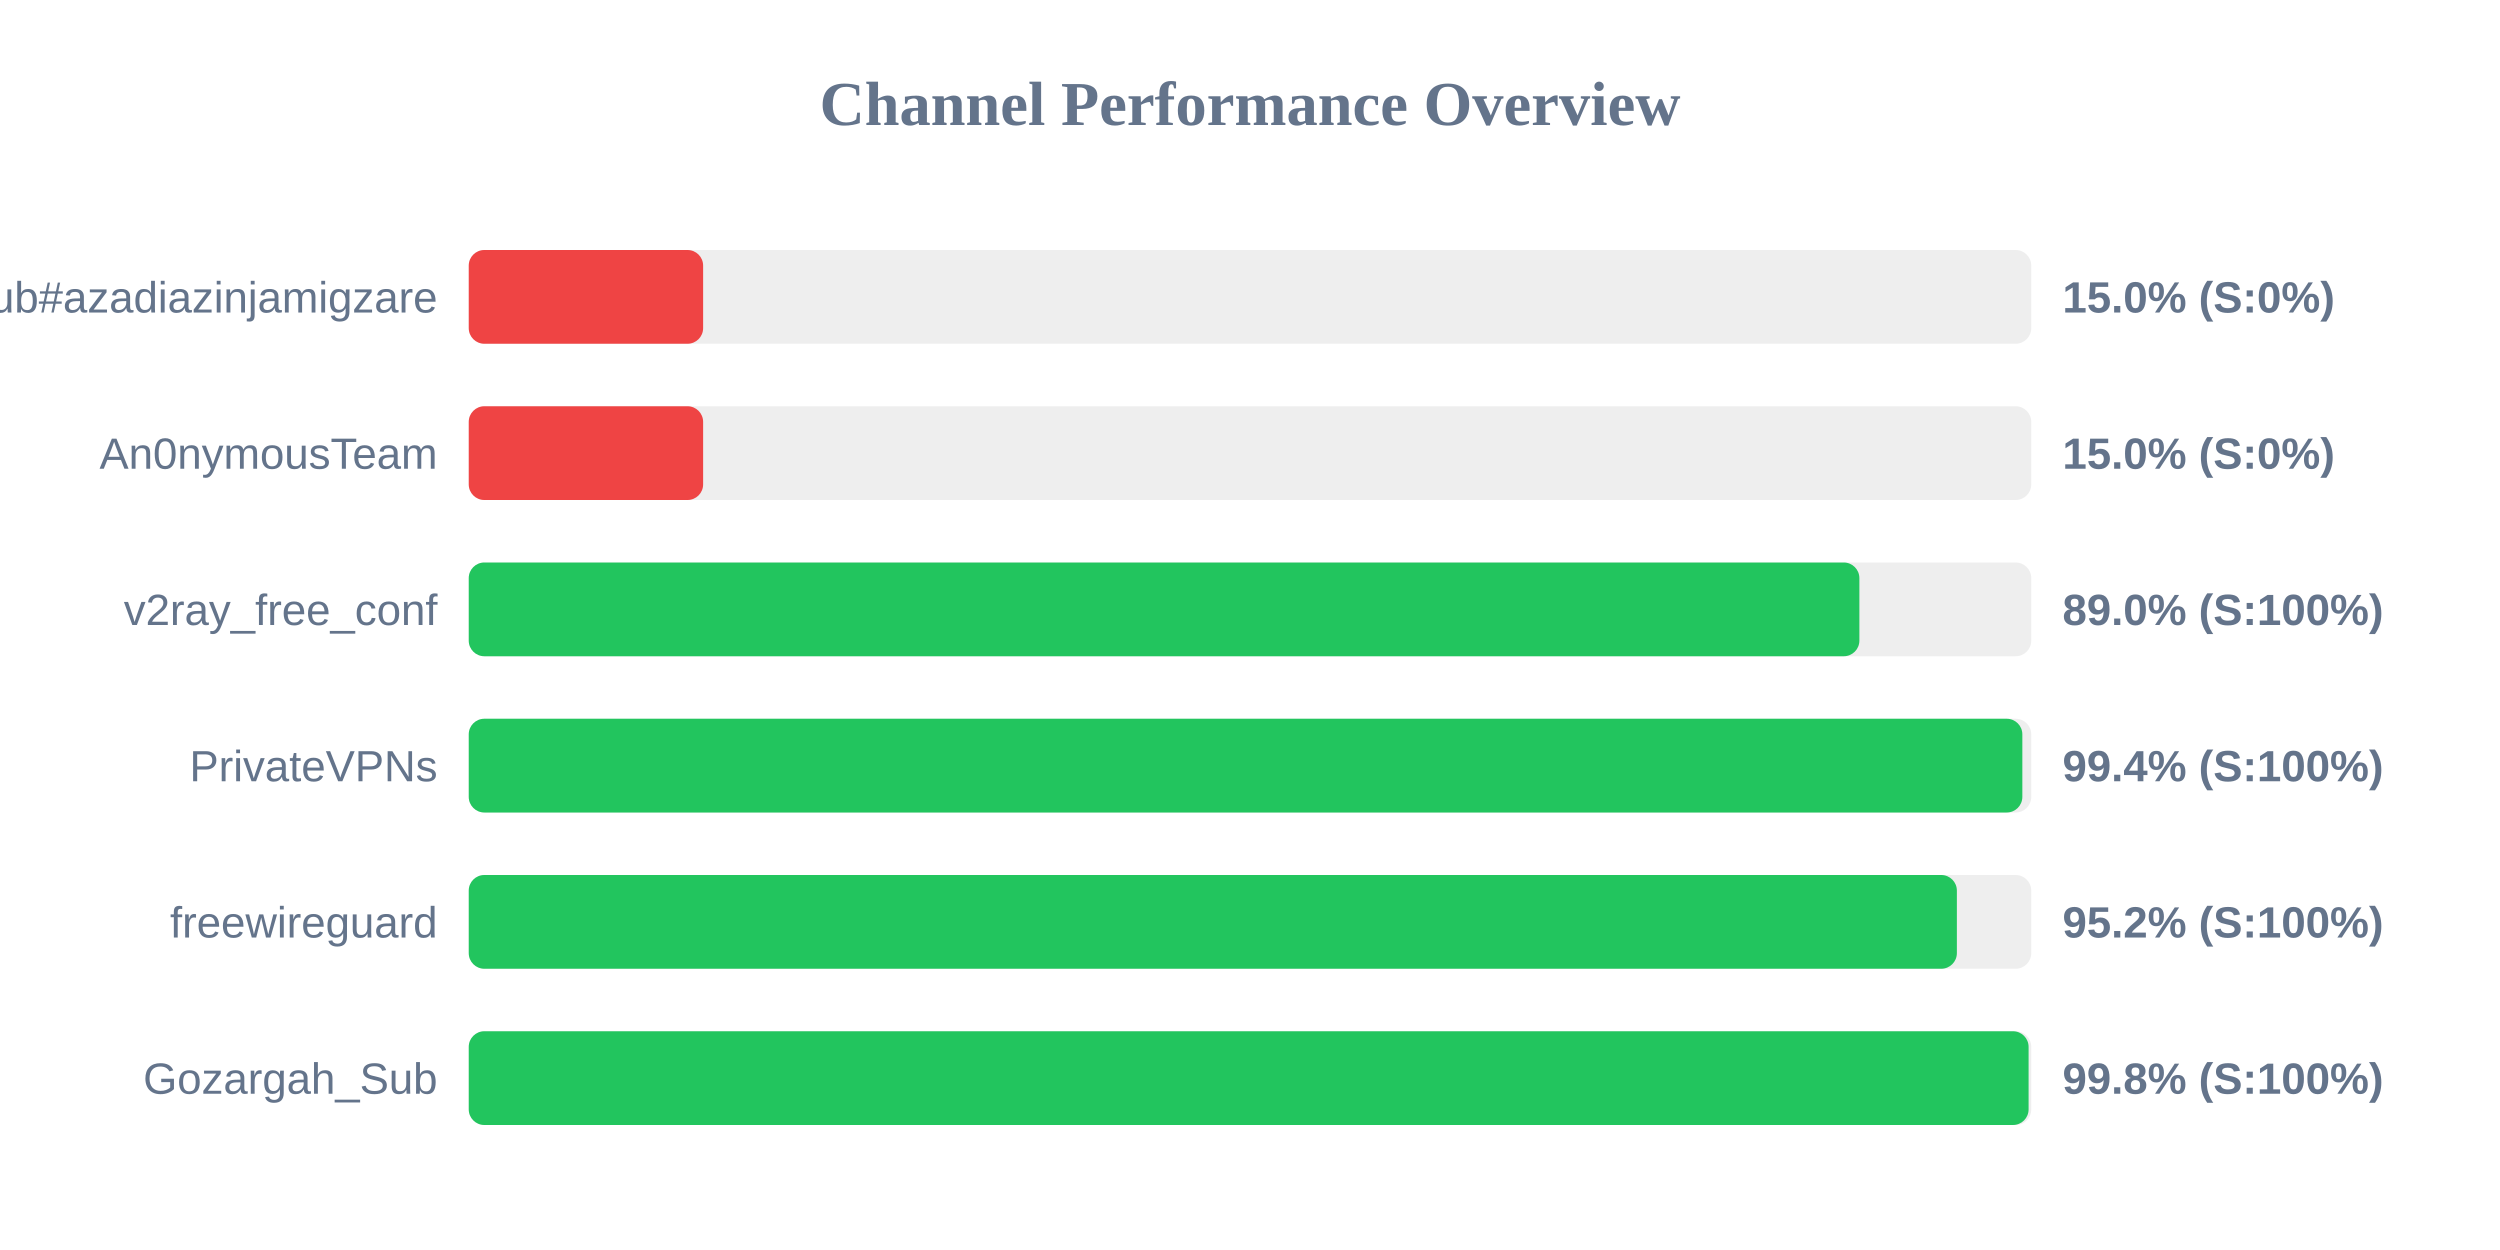
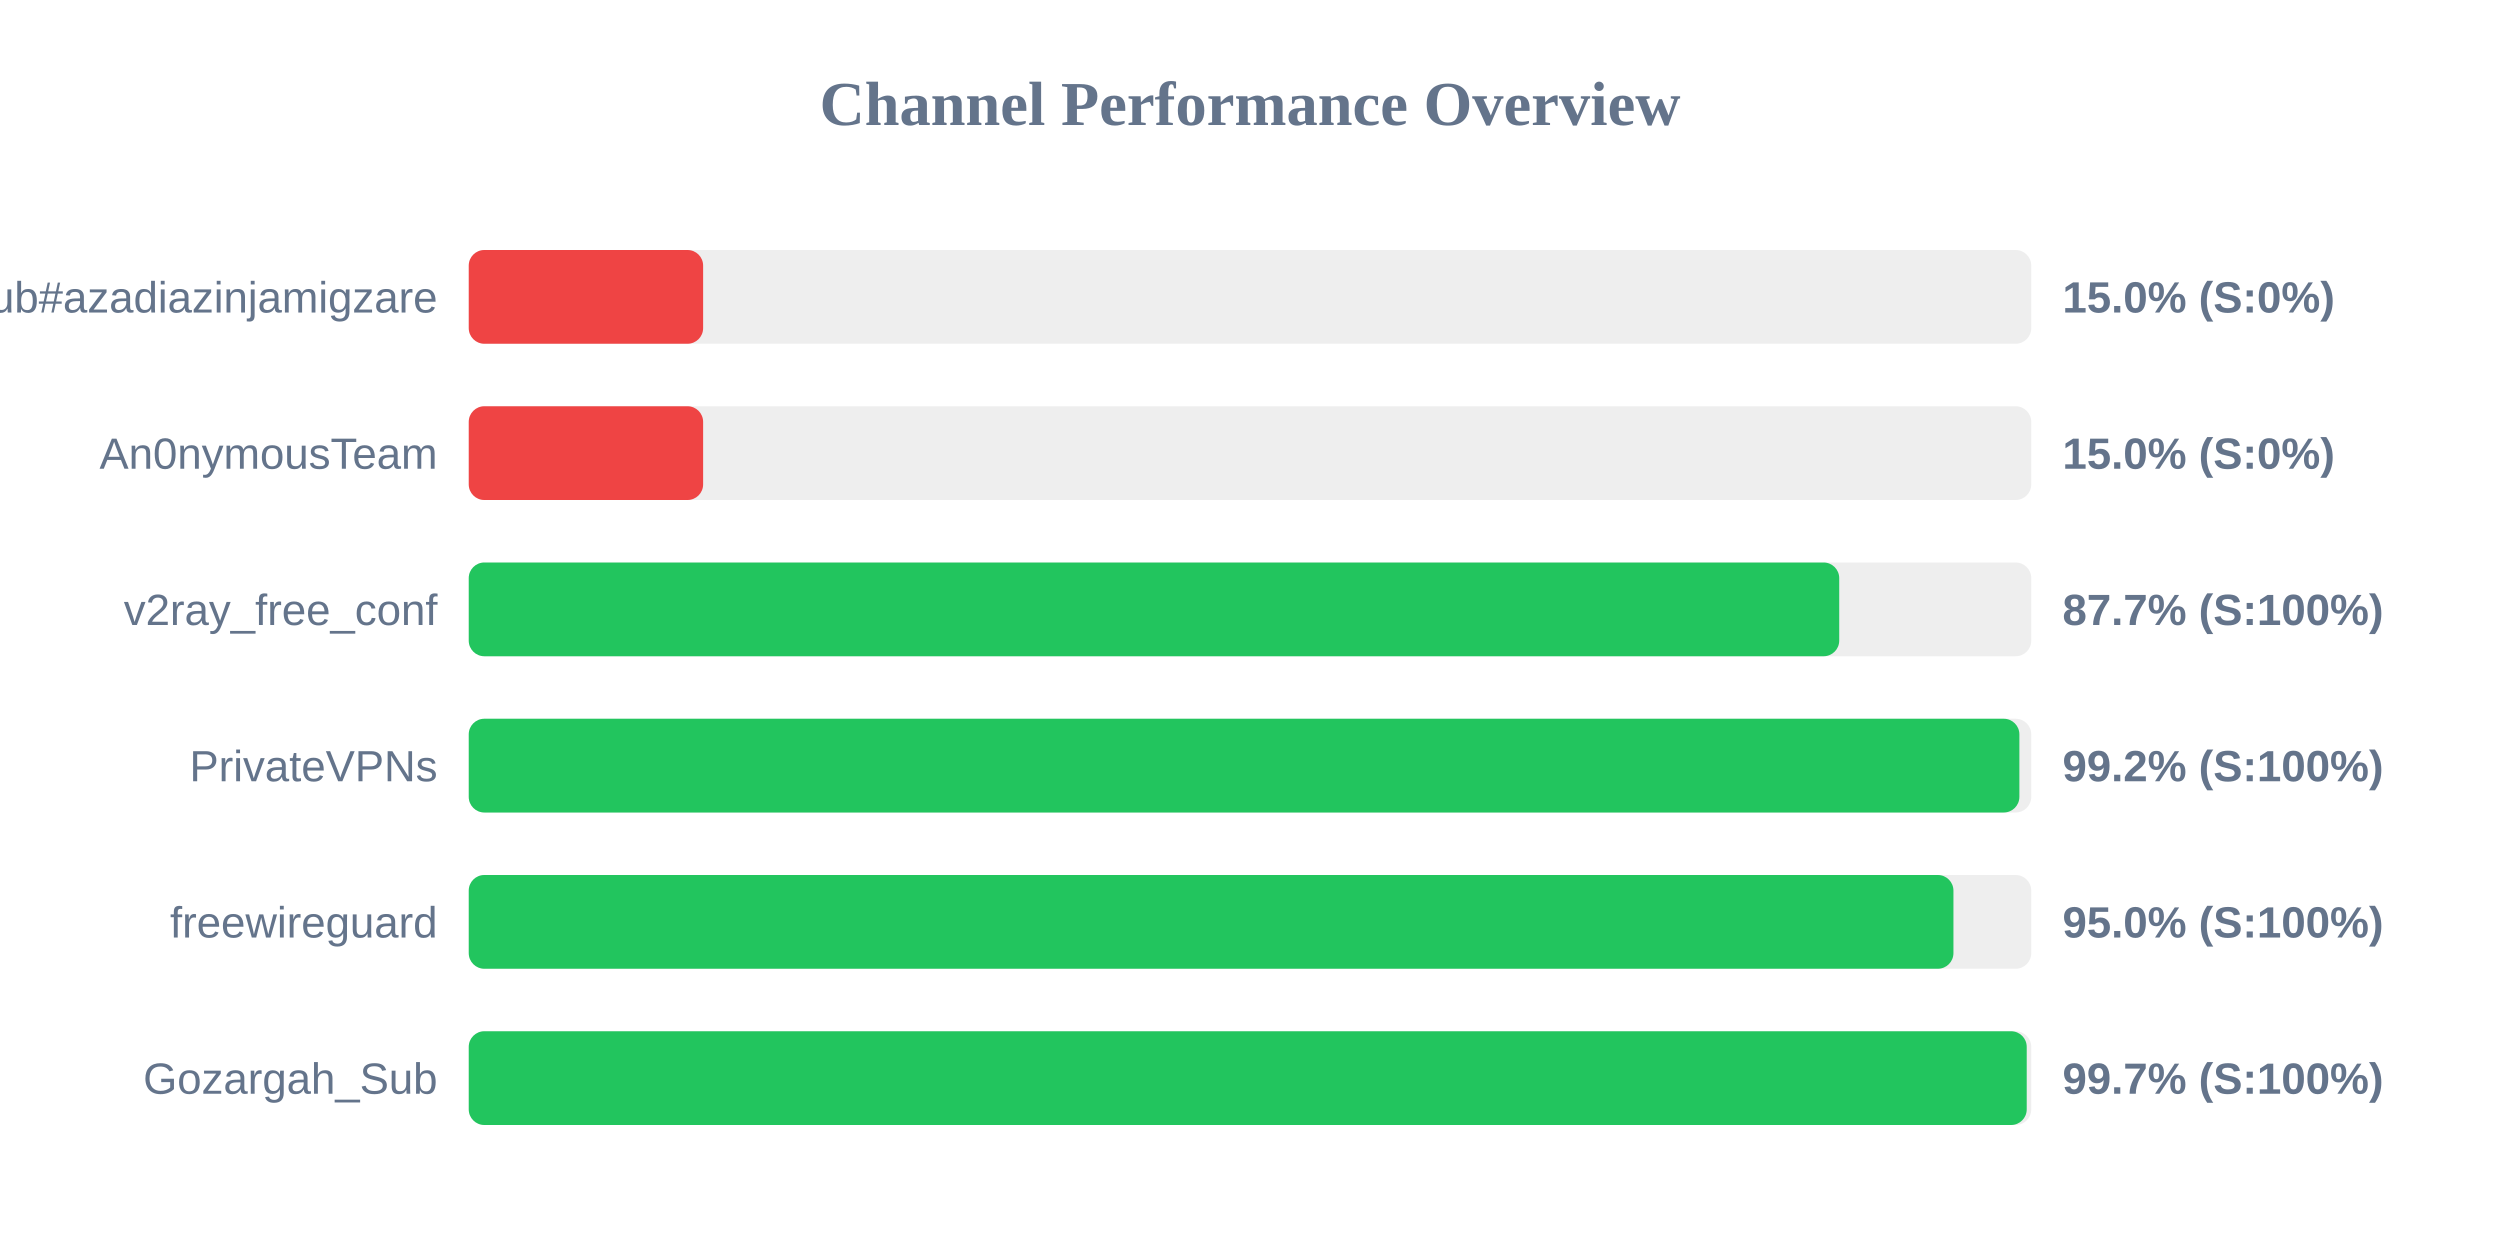
<svg xmlns="http://www.w3.org/2000/svg" width="800" height="400" version="1.1">
  <style>
        .row { font: 14px Arial; fill: #64748b; }
        .score { font: bold 14px Arial; fill: #64748b; }
    </style>
  <text x="400" y="40" text-anchor="middle" font-size="20px" font-weight="bold" fill="#64748b">Channel Performance Overview</text>
  <rect x="150" y="80" width="500" height="30" fill="#eee" rx="5" />
  <rect x="150" y="80" width="75.0" height="30" fill="#ef4444" rx="5" />
  <text x="140" y="100" text-anchor="end" class="row">Sub#azadiazinjamigzare</text>
  <text x="660" y="100" text-anchor="start" class="score">15.0% (S:0%)</text>
  <rect x="150" y="130" width="500" height="30" fill="#eee" rx="5" />
  <rect x="150" y="130" width="75.0" height="30" fill="#ef4444" rx="5" />
  <text x="140" y="150" text-anchor="end" class="row">An0nymousTeam</text>
  <text x="660" y="150" text-anchor="start" class="score">15.0% (S:0%)</text>
  <rect x="150" y="180" width="500" height="30" fill="#eee" rx="5" />
-   <rect x="150" y="180" width="445.0" height="30" fill="#22c55e" rx="5" />
+   <rect x="150" y="180" width="438.55" height="30" fill="#22c55e" rx="5" />
  <text x="140" y="200" text-anchor="end" class="row">v2ray_free_conf</text>
-   <text x="660" y="200" text-anchor="start" class="score">89.0% (S:100%)</text>
+   <text x="660" y="200" text-anchor="start" class="score">87.7% (S:100%)</text>
  <rect x="150" y="230" width="500" height="30" fill="#eee" rx="5" />
-   <rect x="150" y="230" width="497.15" height="30" fill="#22c55e" rx="5" />
+   <rect x="150" y="230" width="496.2" height="30" fill="#22c55e" rx="5" />
  <text x="140" y="250" text-anchor="end" class="row">PrivateVPNs</text>
-   <text x="660" y="250" text-anchor="start" class="score">99.4% (S:100%)</text>
+   <text x="660" y="250" text-anchor="start" class="score">99.2% (S:100%)</text>
  <rect x="150" y="280" width="500" height="30" fill="#eee" rx="5" />
-   <rect x="150" y="280" width="476.2" height="30" fill="#22c55e" rx="5" />
+   <rect x="150" y="280" width="475.1" height="30" fill="#22c55e" rx="5" />
  <text x="140" y="300" text-anchor="end" class="row">freewireguard</text>
-   <text x="660" y="300" text-anchor="start" class="score">95.2% (S:100%)</text>
+   <text x="660" y="300" text-anchor="start" class="score">95.0% (S:100%)</text>
  <rect x="150" y="330" width="500" height="30" fill="#eee" rx="5" />
-   <rect x="150" y="330" width="499.15" height="30" fill="#22c55e" rx="5" />
+   <rect x="150" y="330" width="498.55" height="30" fill="#22c55e" rx="5" />
  <text x="140" y="350" text-anchor="end" class="row">Gozargah_Sub</text>
-   <text x="660" y="350" text-anchor="start" class="score">99.8% (S:100%)</text>
+   <text x="660" y="350" text-anchor="start" class="score">99.7% (S:100%)</text>
</svg>
